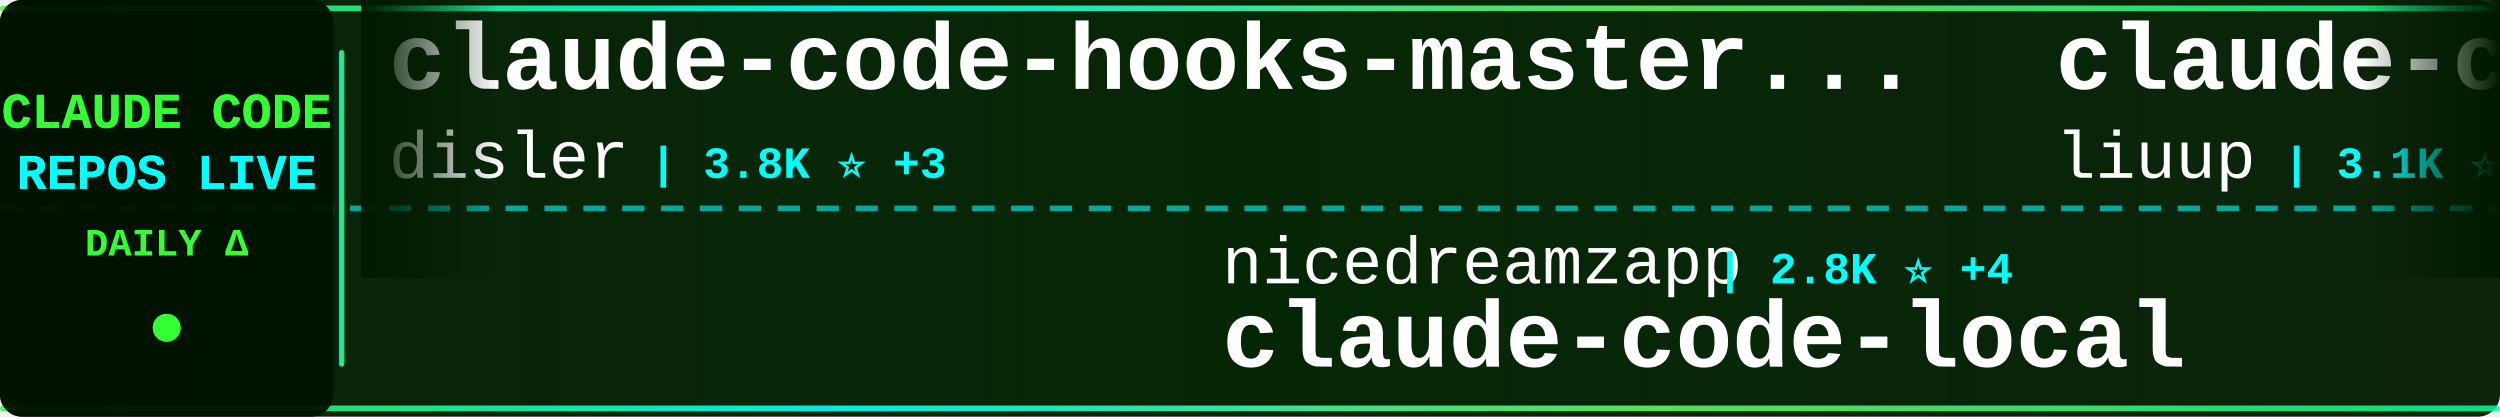
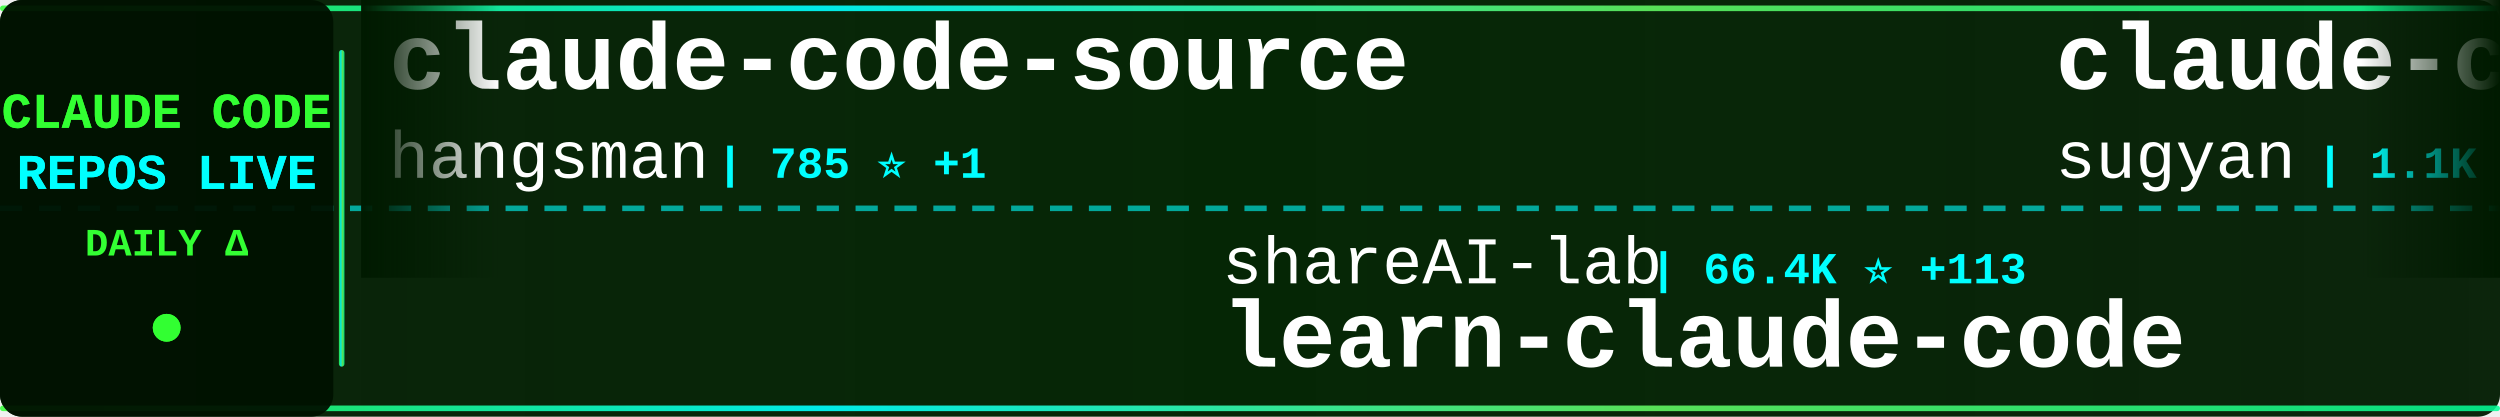
<svg xmlns="http://www.w3.org/2000/svg" width="900" height="150">
  <defs>
    <linearGradient id="tickerBg" x1="0%" y1="0%" x2="100%" y2="0%">
      <stop offset="0%" style="stop-color:#001a00;stop-opacity:0.95" />
      <stop offset="50%" style="stop-color:#002200;stop-opacity:0.98" />
      <stop offset="100%" style="stop-color:#001a00;stop-opacity:0.95" />
    </linearGradient>
    <linearGradient id="borderGrad" x1="0%" y1="0%" x2="100%" y2="0%">
      <stop offset="0%" style="stop-color:#33ff33;stop-opacity:0.85">
        <animate attributeName="stop-opacity" values="0.85;1;0.85" dur="2s" repeatCount="indefinite" />
      </stop>
      <stop offset="33%" style="stop-color:#00ffff;stop-opacity:0.9">
        <animate attributeName="stop-opacity" values="0.9;1;0.9" dur="2.2s" repeatCount="indefinite" />
      </stop>
      <stop offset="66%" style="stop-color:#66ff66;stop-opacity:0.85">
        <animate attributeName="stop-opacity" values="0.85;1;0.85" dur="1.8s" repeatCount="indefinite" />
      </stop>
      <stop offset="100%" style="stop-color:#00ff99;stop-opacity:0.85">
        <animate attributeName="stop-opacity" values="0.85;1;0.85" dur="2s" repeatCount="indefinite" />
      </stop>
    </linearGradient>
    <filter id="textGlow">
      <feGaussianBlur stdDeviation="0.1" result="coloredBlur" />
      <feMerge>
        <feMergeNode in="coloredBlur" />
        <feMergeNode in="SourceGraphic" />
      </feMerge>
    </filter>
    <filter id="metricGlow">
      <feGaussianBlur stdDeviation="0.2" result="coloredBlur" />
      <feMerge>
        <feMergeNode in="coloredBlur" />
        <feMergeNode in="SourceGraphic" />
      </feMerge>
    </filter>
    <linearGradient id="leftFade" x1="0%" y1="0%" x2="100%" y2="0%">
      <stop offset="0%" style="stop-color:#001a00;stop-opacity:1" />
      <stop offset="100%" style="stop-color:#001a00;stop-opacity:0" />
    </linearGradient>
    <linearGradient id="rightFade" x1="0%" y1="0%" x2="100%" y2="0%">
      <stop offset="0%" style="stop-color:#001a00;stop-opacity:0" />
      <stop offset="100%" style="stop-color:#001a00;stop-opacity:1" />
    </linearGradient>
  </defs>
  <rect width="900" height="150" fill="url(#tickerBg)" rx="8" />
  <rect x="0" y="2" width="900" height="2" fill="url(#borderGrad)" rx="1" />
  <rect x="0" y="146" width="900" height="2" fill="url(#borderGrad)" rx="1" />
  <line x1="0" y1="75" x2="900" y2="75" stroke="#00ffff" stroke-width="2" stroke-dasharray="8 6" opacity="0.6" />
  <rect x="0" y="0" width="120" height="150" fill="#001100" opacity="0.95" rx="8" />
  <text x="60" y="46" font-family="'Courier New', monospace" font-size="18" font-weight="bold" fill="#33ff33" text-anchor="middle" filter="url(#textGlow)">
    CLAUDE CODE
  </text>
  <text x="60" y="68" font-family="'Courier New', monospace" font-size="18" font-weight="bold" fill="#00ffff" text-anchor="middle" filter="url(#textGlow)">
    REPOS LIVE
  </text>
  <text x="60" y="92" font-family="'Courier New', monospace" font-size="14" font-weight="bold" fill="#33ff33" text-anchor="middle">
    DAILY Δ
  </text>
  <circle cx="60" cy="118" r="5" fill="#33ff33" filter="url(#metricGlow)">
    <animate attributeName="r" values="4;6;4" dur="1.5s" repeatCount="indefinite" />
    <animate attributeName="opacity" values="0.6;1;0.6" dur="1.5s" repeatCount="indefinite" />
  </circle>
  <rect x="122" y="18" width="2" height="114" fill="url(#borderGrad)" rx="1" />
  <clipPath id="tickerClip">
    <rect x="130" y="0" width="770" height="150" />
  </clipPath>
  <g clip-path="url(#tickerClip)">
    <g id="tickerItems">
      <animateTransform attributeName="transform" attributeType="XML" type="translate" from="0 0" to="-3000 0" dur="54s" repeatCount="indefinite" />
      <g transform="translate(0, 0)">
-         <text x="140" y="32" font-family="'Courier New', monospace" font-size="34" font-weight="bold" fill="#ffffff">claude-code-hooks-master...</text>
-         <text x="140" y="64" font-family="'Courier New', monospace" font-size="24" font-weight="normal" fill="#ffffff" opacity="1.0">disler</text>
-         <text x="234" y="64" font-family="'Courier New', monospace" font-size="16" font-weight="bold" fill="#00ffff"> | 3.8K ⭐ +3</text>
+         <text x="140" y="32" font-family="'Courier New', monospace" font-size="34" font-weight="bold" fill="#ffffff">claude-code-source</text>
+         <text x="140" y="64" font-family="'Courier New', monospace" font-size="24" font-weight="normal" fill="#ffffff" opacity="1.0">hangsman</text>
+         <text x="258" y="64" font-family="'Courier New', monospace" font-size="16" font-weight="bold" fill="#00ffff"> | 785 ⭐ +1</text>
      </g>
      <g transform="translate(300, 0)">
-         <text x="140" y="102" font-family="'Courier New', monospace" font-size="24" font-weight="normal" fill="#ffffff" opacity="1.0">nicedreamzapp</text>
-         <text x="318" y="102" font-family="'Courier New', monospace" font-size="16" font-weight="bold" fill="#00ffff"> | 2.8K ⭐ +4</text>
-         <text x="140" y="132" font-family="'Courier New', monospace" font-size="34" font-weight="bold" fill="#ffffff">claude-code-local</text>
+         <text x="140" y="102" font-family="'Courier New', monospace" font-size="24" font-weight="normal" fill="#ffffff" opacity="1.0">shareAI-lab</text>
+         <text x="294" y="102" font-family="'Courier New', monospace" font-size="16" font-weight="bold" fill="#00ffff"> | 66.4K ⭐ +113</text>
+         <text x="140" y="132" font-family="'Courier New', monospace" font-size="34" font-weight="bold" fill="#ffffff">learn-claude-code</text>
      </g>
      <g transform="translate(600, 0)">
-         <text x="140" y="32" font-family="'Courier New', monospace" font-size="34" font-weight="bold" fill="#ffffff">claude-code-analysis</text>
-         <text x="140" y="64" font-family="'Courier New', monospace" font-size="24" font-weight="normal" fill="#ffffff" opacity="1.0">liuup</text>
-         <text x="222" y="64" font-family="'Courier New', monospace" font-size="16" font-weight="bold" fill="#00ffff"> | 3.1K ⭐ +10</text>
-       </g>
-       <g transform="translate(900, 0)">
-         <text x="140" y="102" font-family="'Courier New', monospace" font-size="24" font-weight="normal" fill="#ffffff" opacity="1.0">Chachamaru127</text>
-         <text x="318" y="102" font-family="'Courier New', monospace" font-size="16" font-weight="bold" fill="#00ffff"> | 2.7K ⭐ +22</text>
-         <text x="140" y="132" font-family="'Courier New', monospace" font-size="34" font-weight="bold" fill="#ffffff">claude-code-harness</text>
-       </g>
-       <g transform="translate(1200, 0)">
-         <text x="140" y="32" font-family="'Courier New', monospace" font-size="34" font-weight="bold" fill="#ffffff">claude-code-router</text>
-         <text x="140" y="64" font-family="'Courier New', monospace" font-size="24" font-weight="normal" fill="#ffffff" opacity="1.0">musistudio</text>
-         <text x="282" y="64" font-family="'Courier New', monospace" font-size="16" font-weight="bold" fill="#00ffff"> | 34.9K ⭐ +36</text>
-       </g>
-       <g transform="translate(1500, 0)">
-         <text x="140" y="102" font-family="'Courier New', monospace" font-size="24" font-weight="normal" fill="#ffffff" opacity="1.0">anthropics</text>
-         <text x="282" y="102" font-family="'Courier New', monospace" font-size="16" font-weight="bold" fill="#00ffff"> | 5.2K ⭐ +7</text>
-         <text x="140" y="132" font-family="'Courier New', monospace" font-size="34" font-weight="bold" fill="#ffffff">claude-code-security-rev...</text>
-       </g>
-       <g transform="translate(1800, 0)">
-         <text x="140" y="32" font-family="'Courier New', monospace" font-size="34" font-weight="bold" fill="#ffffff">claude-coder</text>
-         <text x="140" y="64" font-family="'Courier New', monospace" font-size="24" font-weight="normal" fill="#ffffff" opacity="1.0">kodu-ai</text>
-         <text x="246" y="64" font-family="'Courier New', monospace" font-size="16" font-weight="bold" fill="#00ffff"> | 5.3K ⭐</text>
-       </g>
-       <g transform="translate(2100, 0)">
-         <text x="140" y="102" font-family="'Courier New', monospace" font-size="24" font-weight="normal" fill="#ffffff" opacity="1.0">Yuyz0112</text>
-         <text x="258" y="102" font-family="'Courier New', monospace" font-size="16" font-weight="bold" fill="#00ffff"> | 2.4K ⭐ +1</text>
-         <text x="140" y="132" font-family="'Courier New', monospace" font-size="34" font-weight="bold" fill="#ffffff">claude-code-reverse</text>
-       </g>
-       <g transform="translate(2400, 0)">
        <text x="140" y="32" font-family="'Courier New', monospace" font-size="34" font-weight="bold" fill="#ffffff">claude-code-webui</text>
        <text x="140" y="64" font-family="'Courier New', monospace" font-size="24" font-weight="normal" fill="#ffffff" opacity="1.0">sugyan</text>
        <text x="234" y="64" font-family="'Courier New', monospace" font-size="16" font-weight="bold" fill="#00ffff"> | 1.1K ⭐</text>
      </g>
+       <g transform="translate(900, 0)">
+         <text x="140" y="102" font-family="'Courier New', monospace" font-size="24" font-weight="normal" fill="#ffffff" opacity="1.0">luyao618</text>
+         <text x="258" y="102" font-family="'Courier New', monospace" font-size="16" font-weight="bold" fill="#00ffff"> | 1.5K ⭐ +3</text>
+         <text x="140" y="132" font-family="'Courier New', monospace" font-size="34" font-weight="bold" fill="#ffffff">Claude-Code-Source-Study</text>
+       </g>
+       <g transform="translate(1200, 0)">
+         <text x="140" y="32" font-family="'Courier New', monospace" font-size="34" font-weight="bold" fill="#ffffff">claude-code-guide</text>
+         <text x="140" y="64" font-family="'Courier New', monospace" font-size="24" font-weight="normal" fill="#ffffff" opacity="1.0">Cranot</text>
+         <text x="234" y="64" font-family="'Courier New', monospace" font-size="16" font-weight="bold" fill="#00ffff"> | 2.8K ⭐ +2</text>
+       </g>
+       <g transform="translate(1500, 0)">
+         <text x="140" y="102" font-family="'Courier New', monospace" font-size="24" font-weight="normal" fill="#ffffff" opacity="1.0">VoltAgent</text>
+         <text x="270" y="102" font-family="'Courier New', monospace" font-size="16" font-weight="bold" fill="#00ffff"> | 21.7K ⭐ +55</text>
+         <text x="140" y="132" font-family="'Courier New', monospace" font-size="34" font-weight="bold" fill="#ffffff">awesome-claude-code-suba...</text>
+       </g>
+       <g transform="translate(1800, 0)">
+         <text x="140" y="32" font-family="'Courier New', monospace" font-size="34" font-weight="bold" fill="#ffffff">Auto-claude-code-researc...</text>
+         <text x="140" y="64" font-family="'Courier New', monospace" font-size="24" font-weight="normal" fill="#ffffff" opacity="1.0">wanshuiyin</text>
+         <text x="282" y="64" font-family="'Courier New', monospace" font-size="16" font-weight="bold" fill="#00ffff"> | 12.0K ⭐ +34</text>
+       </g>
+       <g transform="translate(2100, 0)">
+         <text x="140" y="102" font-family="'Courier New', monospace" font-size="24" font-weight="normal" fill="#ffffff" opacity="1.0">diet103</text>
+         <text x="246" y="102" font-family="'Courier New', monospace" font-size="16" font-weight="bold" fill="#00ffff"> | 9.7K ⭐ +2</text>
+         <text x="140" y="132" font-family="'Courier New', monospace" font-size="34" font-weight="bold" fill="#ffffff">claude-code-infrastructu...</text>
+       </g>
+       <g transform="translate(2400, 0)">
+         <text x="140" y="32" font-family="'Courier New', monospace" font-size="34" font-weight="bold" fill="#ffffff">claude-code-router</text>
+         <text x="140" y="64" font-family="'Courier New', monospace" font-size="24" font-weight="normal" fill="#ffffff" opacity="1.0">musistudio</text>
+         <text x="282" y="64" font-family="'Courier New', monospace" font-size="16" font-weight="bold" fill="#00ffff"> | 35.0K ⭐ +35</text>
+       </g>
      <g transform="translate(2700, 0)">
-         <text x="140" y="102" font-family="'Courier New', monospace" font-size="24" font-weight="normal" fill="#ffffff" opacity="1.0">jqueryscript</text>
-         <text x="306" y="102" font-family="'Courier New', monospace" font-size="16" font-weight="bold" fill="#00ffff"> | 423 ⭐ +3</text>
-         <text x="140" y="132" font-family="'Courier New', monospace" font-size="34" font-weight="bold" fill="#ffffff">awesome-claude-code</text>
+         <text x="140" y="102" font-family="'Courier New', monospace" font-size="24" font-weight="normal" fill="#ffffff" opacity="1.0">disler</text>
+         <text x="234" y="102" font-family="'Courier New', monospace" font-size="16" font-weight="bold" fill="#00ffff"> | 3.8K ⭐ +2</text>
+         <text x="140" y="132" font-family="'Courier New', monospace" font-size="34" font-weight="bold" fill="#ffffff">claude-code-hooks-master...</text>
      </g>
      <g transform="translate(3000, 0)">
-         <text x="140" y="32" font-family="'Courier New', monospace" font-size="34" font-weight="bold" fill="#ffffff">claude-code-hooks-master...</text>
-         <text x="140" y="64" font-family="'Courier New', monospace" font-size="24" font-weight="normal" fill="#ffffff" opacity="1.0">disler</text>
-         <text x="234" y="64" font-family="'Courier New', monospace" font-size="16" font-weight="bold" fill="#00ffff"> | 3.8K ⭐ +3</text>
+         <text x="140" y="32" font-family="'Courier New', monospace" font-size="34" font-weight="bold" fill="#ffffff">claude-code-source</text>
+         <text x="140" y="64" font-family="'Courier New', monospace" font-size="24" font-weight="normal" fill="#ffffff" opacity="1.0">hangsman</text>
+         <text x="258" y="64" font-family="'Courier New', monospace" font-size="16" font-weight="bold" fill="#00ffff"> | 785 ⭐ +1</text>
      </g>
      <g transform="translate(3300, 0)">
-         <text x="140" y="102" font-family="'Courier New', monospace" font-size="24" font-weight="normal" fill="#ffffff" opacity="1.0">nicedreamzapp</text>
-         <text x="318" y="102" font-family="'Courier New', monospace" font-size="16" font-weight="bold" fill="#00ffff"> | 2.8K ⭐ +4</text>
-         <text x="140" y="132" font-family="'Courier New', monospace" font-size="34" font-weight="bold" fill="#ffffff">claude-code-local</text>
+         <text x="140" y="102" font-family="'Courier New', monospace" font-size="24" font-weight="normal" fill="#ffffff" opacity="1.0">shareAI-lab</text>
+         <text x="294" y="102" font-family="'Courier New', monospace" font-size="16" font-weight="bold" fill="#00ffff"> | 66.4K ⭐ +113</text>
+         <text x="140" y="132" font-family="'Courier New', monospace" font-size="34" font-weight="bold" fill="#ffffff">learn-claude-code</text>
      </g>
      <g transform="translate(3600, 0)">
-         <text x="140" y="32" font-family="'Courier New', monospace" font-size="34" font-weight="bold" fill="#ffffff">claude-code-analysis</text>
-         <text x="140" y="64" font-family="'Courier New', monospace" font-size="24" font-weight="normal" fill="#ffffff" opacity="1.0">liuup</text>
-         <text x="222" y="64" font-family="'Courier New', monospace" font-size="16" font-weight="bold" fill="#00ffff"> | 3.1K ⭐ +10</text>
+         <text x="140" y="32" font-family="'Courier New', monospace" font-size="34" font-weight="bold" fill="#ffffff">claude-code-webui</text>
+         <text x="140" y="64" font-family="'Courier New', monospace" font-size="24" font-weight="normal" fill="#ffffff" opacity="1.0">sugyan</text>
+         <text x="234" y="64" font-family="'Courier New', monospace" font-size="16" font-weight="bold" fill="#00ffff"> | 1.1K ⭐</text>
      </g>
      <g transform="translate(3900, 0)">
-         <text x="140" y="102" font-family="'Courier New', monospace" font-size="24" font-weight="normal" fill="#ffffff" opacity="1.0">Chachamaru127</text>
-         <text x="318" y="102" font-family="'Courier New', monospace" font-size="16" font-weight="bold" fill="#00ffff"> | 2.7K ⭐ +22</text>
-         <text x="140" y="132" font-family="'Courier New', monospace" font-size="34" font-weight="bold" fill="#ffffff">claude-code-harness</text>
+         <text x="140" y="102" font-family="'Courier New', monospace" font-size="24" font-weight="normal" fill="#ffffff" opacity="1.0">luyao618</text>
+         <text x="258" y="102" font-family="'Courier New', monospace" font-size="16" font-weight="bold" fill="#00ffff"> | 1.5K ⭐ +3</text>
+         <text x="140" y="132" font-family="'Courier New', monospace" font-size="34" font-weight="bold" fill="#ffffff">Claude-Code-Source-Study</text>
      </g>
    </g>
  </g>
  <rect x="130" y="0" width="50" height="100" fill="url(#leftFade)" />
  <rect x="850" y="0" width="50" height="100" fill="url(#rightFade)" />
</svg>
